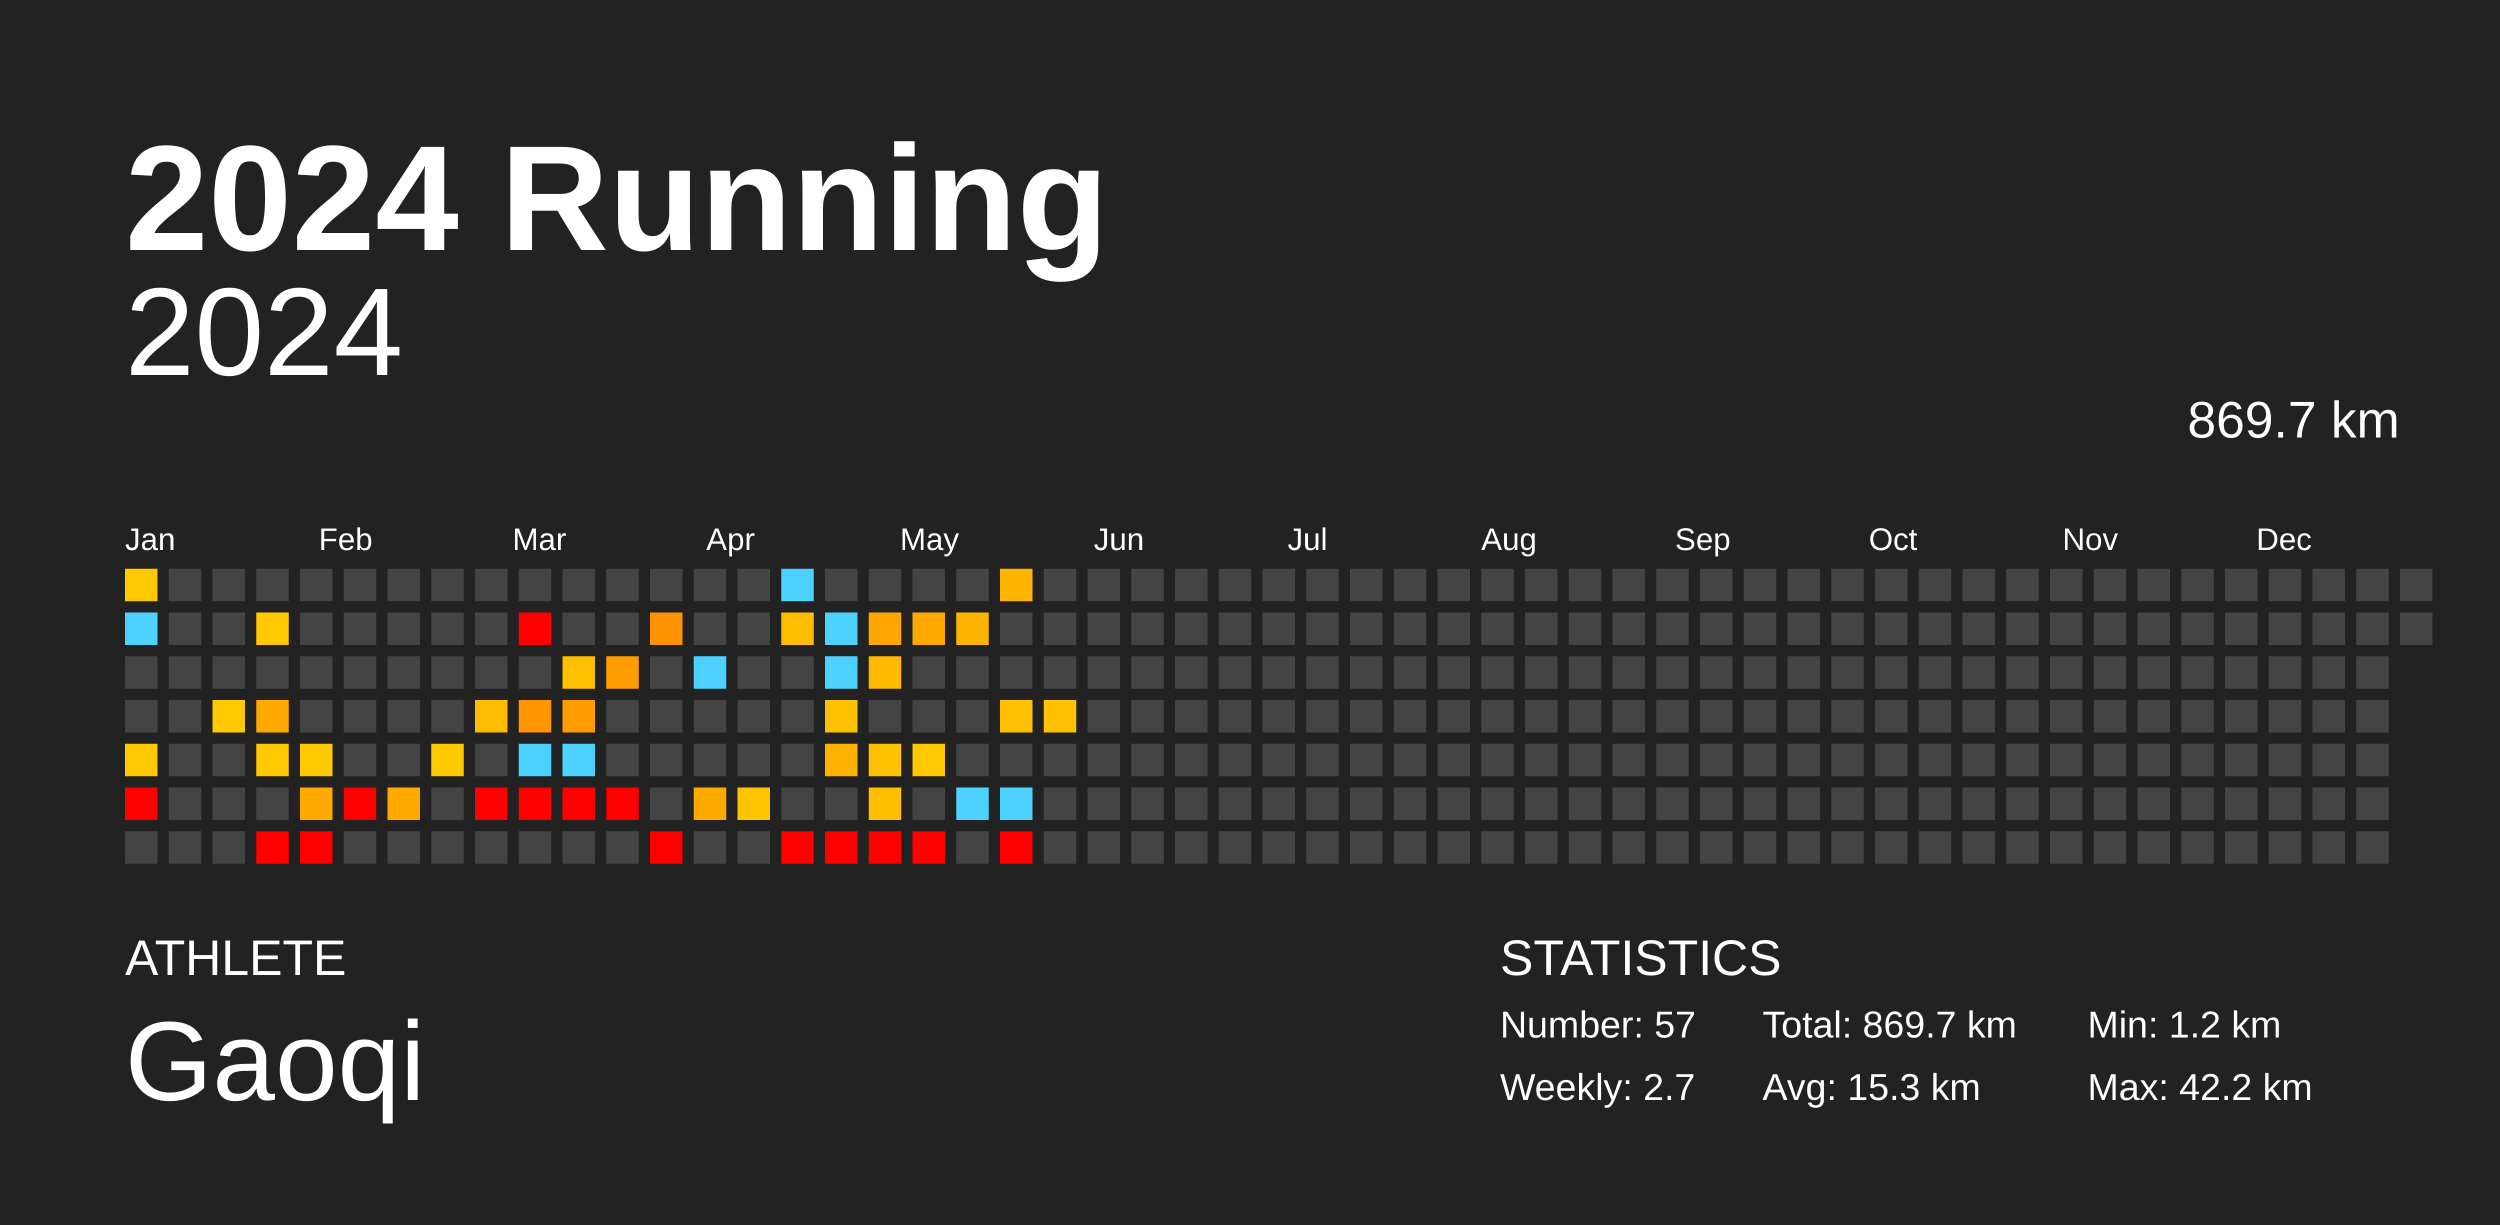
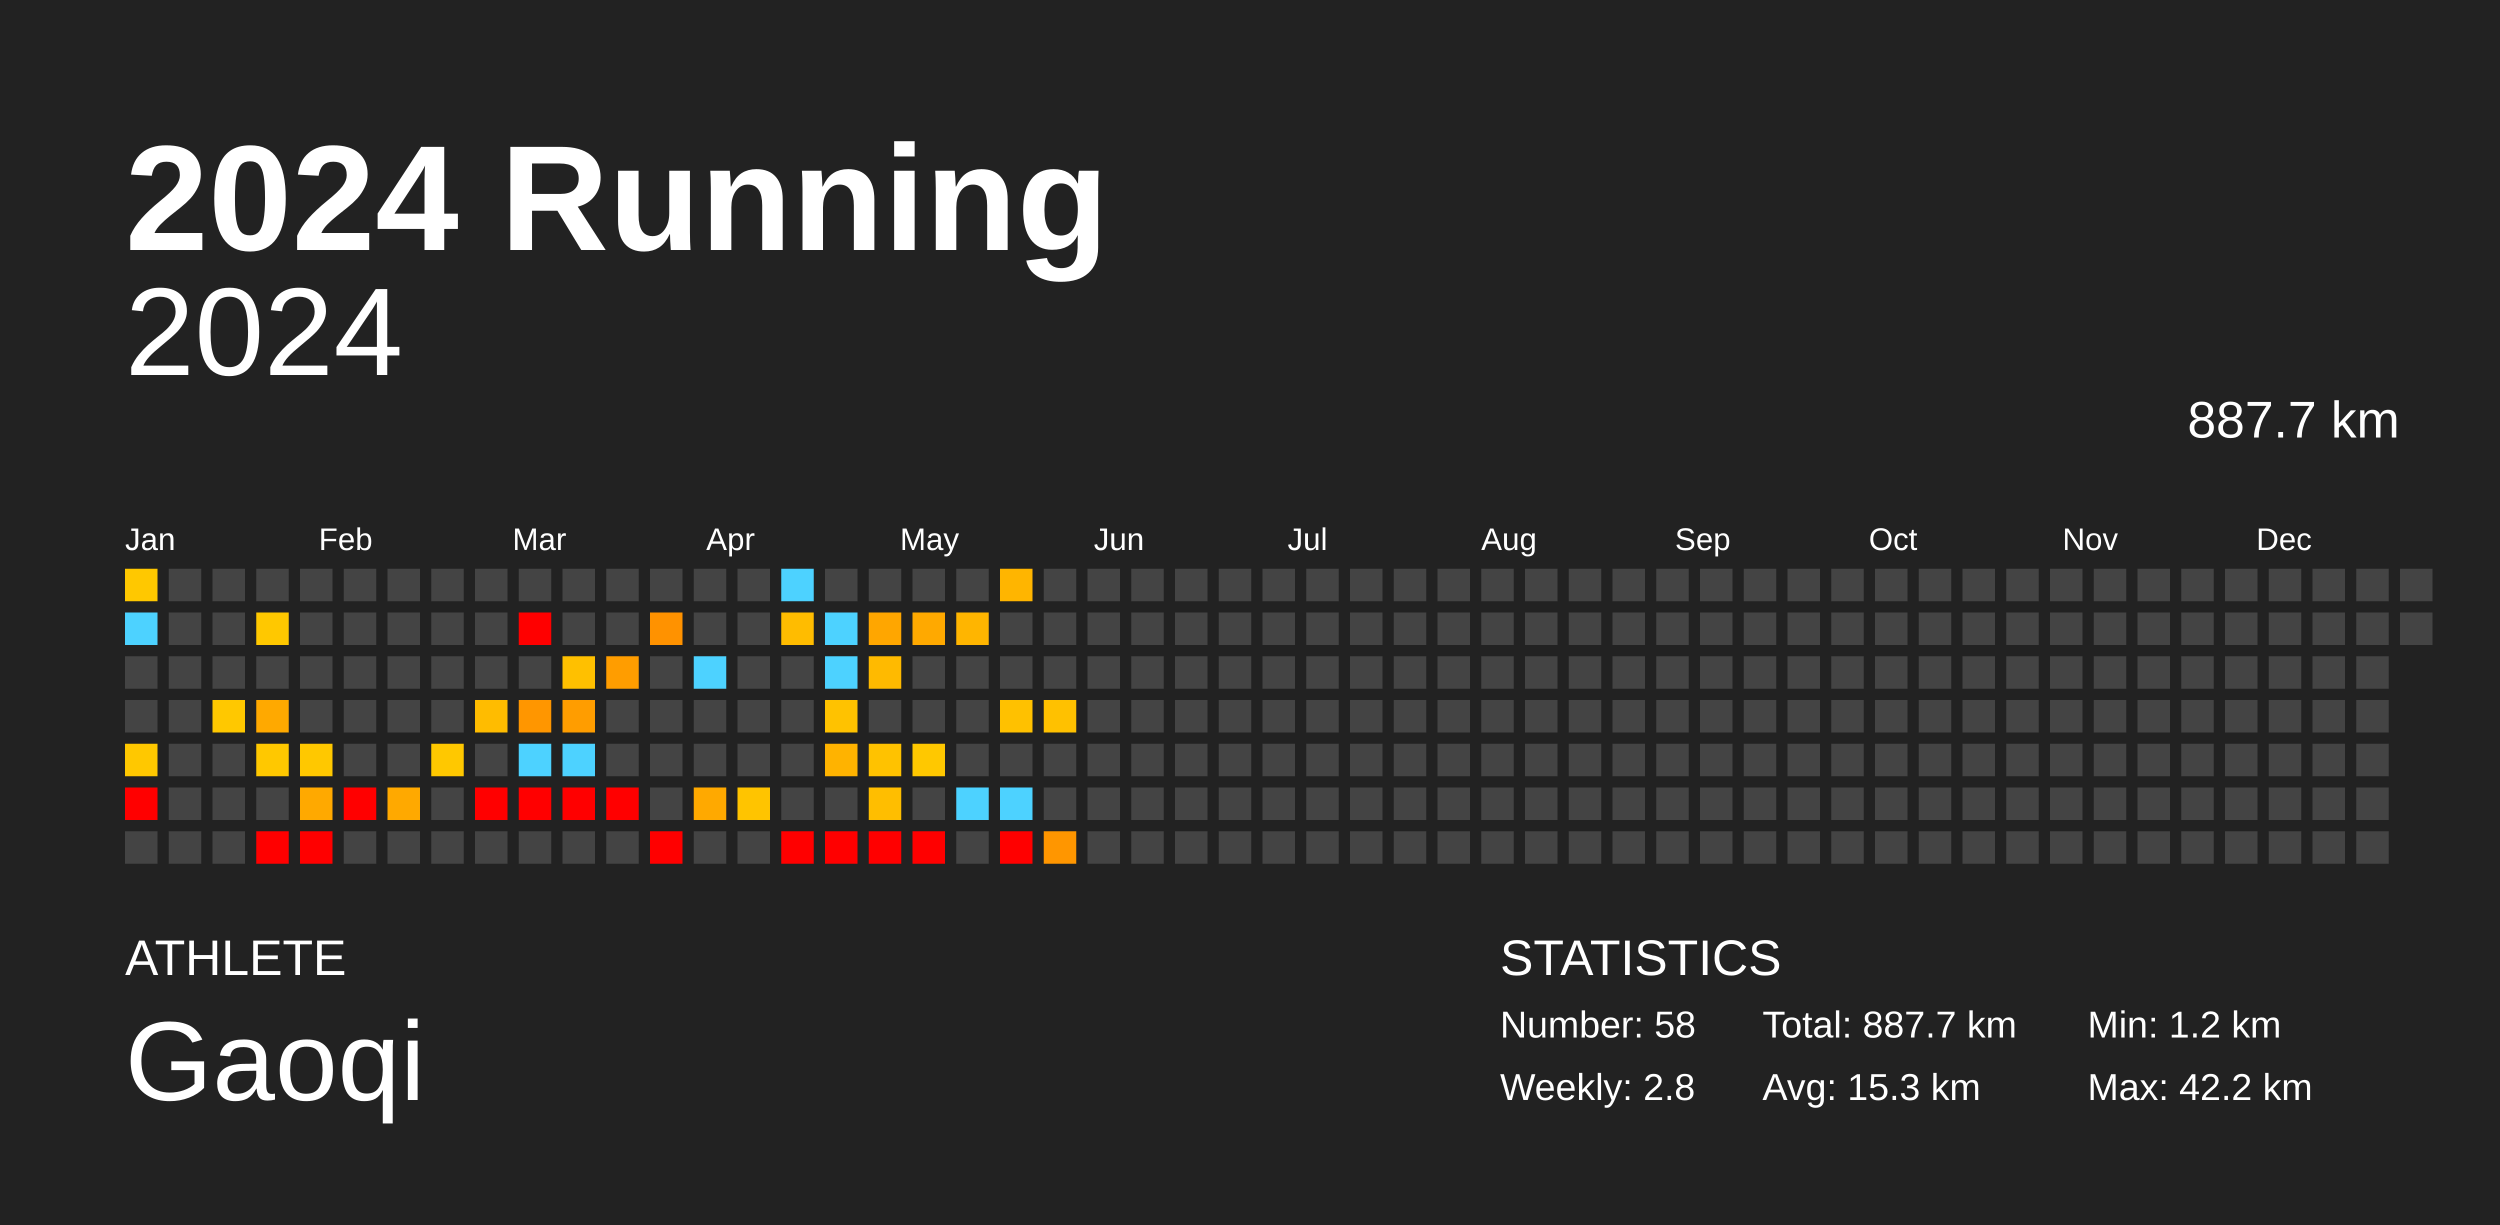
<svg xmlns="http://www.w3.org/2000/svg" baseProfile="full" height="98mm" version="1.1" viewBox="0,0,200,98" width="200mm">
  <defs />
  <rect fill="#222222" height="98" width="200" x="0" y="0" />
  <text fill="#FFFFFF" style="font-size:12px; font-family:Arial; font-weight:bold;" x="10" y="20">2024 Running</text>
  <text fill="#FFFFFF" style="font-size:4px; font-family:Arial" x="10" y="78">ATHLETE</text>
  <text fill="#FFFFFF" style="font-size:9px; font-family:Arial" x="10" y="88">Gaoqi</text>
  <text fill="#FFFFFF" style="font-size:4px; font-family:Arial" x="120" y="78">STATISTICS</text>
-   <text fill="#FFFFFF" style="font-size:3px; font-family:Arial" x="120" y="83">Number: 57</text>
-   <text fill="#FFFFFF" style="font-size:3px; font-family:Arial" x="120" y="88">Weekly: 2.7</text>
-   <text fill="#FFFFFF" style="font-size:3px; font-family:Arial" x="141" y="83">Total: 869.7 km</text>
+   <text fill="#FFFFFF" style="font-size:3px; font-family:Arial" x="120" y="83">Number: 58</text>
+   <text fill="#FFFFFF" style="font-size:3px; font-family:Arial" x="120" y="88">Weekly: 2.8</text>
+   <text fill="#FFFFFF" style="font-size:3px; font-family:Arial" x="141" y="83">Total: 887.7 km</text>
  <text fill="#FFFFFF" style="font-size:3px; font-family:Arial" x="141" y="88">Avg: 15.3 km</text>
  <text fill="#FFFFFF" style="font-size:3px; font-family:Arial" x="167" y="83">Min: 1.2 km</text>
  <text fill="#FFFFFF" style="font-size:3px; font-family:Arial" x="167" y="88">Max: 42.2 km</text>
  <text alignment-baseline="hanging" fill="#FFFFFF" style="font-size:10.0px; font-family:Arial;" x="10" y="30">2024</text>
-   <text alignment-baseline="hanging" fill="#FFFFFF" style="font-size:4.125px; font-family:Arial;" x="175" y="35">869.7 km</text>
+   <text alignment-baseline="hanging" fill="#FFFFFF" style="font-size:4.125px; font-family:Arial;" x="175" y="35">887.7 km</text>
  <text fill="#FFFFFF" style="font-size:2.5px; font-family:Arial" x="10.0" y="44">Jan</text>
  <text fill="#FFFFFF" style="font-size:2.5px; font-family:Arial" x="25.5" y="44">Feb</text>
  <text fill="#FFFFFF" style="font-size:2.5px; font-family:Arial" x="41.0" y="44">Mar</text>
  <text fill="#FFFFFF" style="font-size:2.5px; font-family:Arial" x="56.5" y="44">Apr</text>
  <text fill="#FFFFFF" style="font-size:2.5px; font-family:Arial" x="72.0" y="44">May</text>
  <text fill="#FFFFFF" style="font-size:2.5px; font-family:Arial" x="87.5" y="44">Jun</text>
  <text fill="#FFFFFF" style="font-size:2.5px; font-family:Arial" x="103.0" y="44">Jul</text>
  <text fill="#FFFFFF" style="font-size:2.5px; font-family:Arial" x="118.5" y="44">Aug</text>
  <text fill="#FFFFFF" style="font-size:2.5px; font-family:Arial" x="134.0" y="44">Sep</text>
  <text fill="#FFFFFF" style="font-size:2.5px; font-family:Arial" x="149.5" y="44">Oct</text>
  <text fill="#FFFFFF" style="font-size:2.5px; font-family:Arial" x="165.0" y="44">Nov</text>
  <text fill="#FFFFFF" style="font-size:2.5px; font-family:Arial" x="180.5" y="44">Dec</text>
  <rect fill="#ffc800" height="2.6" width="2.6" x="10.0" y="45.5" />
  <rect fill="#4dd2ff" height="2.6" width="2.6" x="10.0" y="49.0" />
  <rect fill="#444444" height="2.6" width="2.6" x="10.0" y="52.5" />
  <rect fill="#444444" height="2.6" width="2.6" x="10.0" y="56.0" />
  <rect fill="#ffc800" height="2.6" width="2.6" x="10.0" y="59.5" />
  <rect fill="red" height="2.6" width="2.6" x="10.0" y="63.0" />
  <rect fill="#444444" height="2.6" width="2.6" x="10.0" y="66.5" />
  <rect fill="#444444" height="2.6" width="2.6" x="13.5" y="45.5" />
  <rect fill="#444444" height="2.6" width="2.6" x="13.5" y="49.0" />
  <rect fill="#444444" height="2.6" width="2.6" x="13.5" y="52.5" />
  <rect fill="#444444" height="2.6" width="2.6" x="13.5" y="56.0" />
  <rect fill="#444444" height="2.6" width="2.6" x="13.5" y="59.5" />
  <rect fill="#444444" height="2.6" width="2.6" x="13.5" y="63.0" />
  <rect fill="#444444" height="2.6" width="2.6" x="13.5" y="66.5" />
  <rect fill="#444444" height="2.6" width="2.6" x="17.0" y="45.5" />
  <rect fill="#444444" height="2.6" width="2.6" x="17.0" y="49.0" />
  <rect fill="#444444" height="2.6" width="2.6" x="17.0" y="52.5" />
  <rect fill="#ffc800" height="2.6" width="2.6" x="17.0" y="56.0" />
  <rect fill="#444444" height="2.6" width="2.6" x="17.0" y="59.5" />
  <rect fill="#444444" height="2.6" width="2.6" x="17.0" y="63.0" />
  <rect fill="#444444" height="2.6" width="2.6" x="17.0" y="66.5" />
  <rect fill="#444444" height="2.6" width="2.6" x="20.5" y="45.5" />
  <rect fill="#ffc800" height="2.6" width="2.6" x="20.5" y="49.0" />
  <rect fill="#444444" height="2.6" width="2.6" x="20.5" y="52.5" />
  <rect fill="#ffa900" height="2.6" width="2.6" x="20.5" y="56.0" />
  <rect fill="#ffc800" height="2.6" width="2.6" x="20.5" y="59.5" />
  <rect fill="#444444" height="2.6" width="2.6" x="20.5" y="63.0" />
  <rect fill="red" height="2.6" width="2.6" x="20.5" y="66.5" />
  <rect fill="#444444" height="2.6" width="2.6" x="24.0" y="45.5" />
  <rect fill="#444444" height="2.6" width="2.6" x="24.0" y="49.0" />
  <rect fill="#444444" height="2.6" width="2.6" x="24.0" y="52.5" />
  <rect fill="#444444" height="2.6" width="2.6" x="24.0" y="56.0" />
  <rect fill="#ffc800" height="2.6" width="2.6" x="24.0" y="59.5" />
  <rect fill="#ffa900" height="2.6" width="2.6" x="24.0" y="63.0" />
  <rect fill="red" height="2.6" width="2.6" x="24.0" y="66.5" />
  <rect fill="#444444" height="2.6" width="2.6" x="27.5" y="45.5" />
  <rect fill="#444444" height="2.6" width="2.6" x="27.5" y="49.0" />
  <rect fill="#444444" height="2.6" width="2.6" x="27.5" y="52.5" />
  <rect fill="#444444" height="2.6" width="2.6" x="27.5" y="56.0" />
  <rect fill="#444444" height="2.6" width="2.6" x="27.5" y="59.5" />
  <rect fill="red" height="2.6" width="2.6" x="27.5" y="63.0" />
  <rect fill="#444444" height="2.6" width="2.6" x="27.5" y="66.5" />
  <rect fill="#444444" height="2.6" width="2.6" x="31.0" y="45.5" />
  <rect fill="#444444" height="2.6" width="2.6" x="31.0" y="49.0" />
  <rect fill="#444444" height="2.6" width="2.6" x="31.0" y="52.5" />
  <rect fill="#444444" height="2.6" width="2.6" x="31.0" y="56.0" />
  <rect fill="#444444" height="2.6" width="2.6" x="31.0" y="59.5" />
  <rect fill="#ffa900" height="2.6" width="2.6" x="31.0" y="63.0" />
  <rect fill="#444444" height="2.6" width="2.6" x="31.0" y="66.5" />
  <rect fill="#444444" height="2.6" width="2.6" x="34.5" y="45.5" />
  <rect fill="#444444" height="2.6" width="2.6" x="34.5" y="49.0" />
  <rect fill="#444444" height="2.6" width="2.6" x="34.5" y="52.5" />
  <rect fill="#444444" height="2.6" width="2.6" x="34.5" y="56.0" />
  <rect fill="#ffc800" height="2.6" width="2.6" x="34.5" y="59.5" />
  <rect fill="#444444" height="2.6" width="2.6" x="34.5" y="63.0" />
  <rect fill="#444444" height="2.6" width="2.6" x="34.5" y="66.5" />
  <rect fill="#444444" height="2.6" width="2.6" x="38.0" y="45.5" />
  <rect fill="#444444" height="2.6" width="2.6" x="38.0" y="49.0" />
  <rect fill="#444444" height="2.6" width="2.6" x="38.0" y="52.5" />
  <rect fill="#ffbc00" height="2.6" width="2.6" x="38.0" y="56.0" />
  <rect fill="#444444" height="2.6" width="2.6" x="38.0" y="59.5" />
  <rect fill="red" height="2.6" width="2.6" x="38.0" y="63.0" />
  <rect fill="#444444" height="2.6" width="2.6" x="38.0" y="66.5" />
  <rect fill="#444444" height="2.6" width="2.6" x="41.5" y="45.5" />
  <rect fill="red" height="2.6" width="2.6" x="41.5" y="49.0" />
  <rect fill="#444444" height="2.6" width="2.6" x="41.5" y="52.5" />
  <rect fill="#ff9600" height="2.6" width="2.6" x="41.5" y="56.0" />
  <rect fill="#4dd2ff" height="2.6" width="2.6" x="41.5" y="59.5" />
  <rect fill="red" height="2.6" width="2.6" x="41.5" y="63.0" />
  <rect fill="#444444" height="2.6" width="2.6" x="41.5" y="66.5" />
  <rect fill="#444444" height="2.6" width="2.6" x="45.0" y="45.5" />
  <rect fill="#444444" height="2.6" width="2.6" x="45.0" y="49.0" />
  <rect fill="#ffc000" height="2.6" width="2.6" x="45.0" y="52.5" />
  <rect fill="#ff9d00" height="2.6" width="2.6" x="45.0" y="56.0" />
  <rect fill="#4dd2ff" height="2.6" width="2.6" x="45.0" y="59.5" />
  <rect fill="red" height="2.6" width="2.6" x="45.0" y="63.0" />
  <rect fill="#444444" height="2.6" width="2.6" x="45.0" y="66.5" />
  <rect fill="#444444" height="2.6" width="2.6" x="48.5" y="45.5" />
  <rect fill="#444444" height="2.6" width="2.6" x="48.5" y="49.0" />
  <rect fill="#ff9d00" height="2.6" width="2.6" x="48.5" y="52.5" />
  <rect fill="#444444" height="2.6" width="2.6" x="48.5" y="56.0" />
  <rect fill="#444444" height="2.6" width="2.6" x="48.5" y="59.5" />
  <rect fill="red" height="2.6" width="2.6" x="48.5" y="63.0" />
  <rect fill="#444444" height="2.6" width="2.6" x="48.5" y="66.5" />
  <rect fill="#444444" height="2.6" width="2.6" x="52.0" y="45.5" />
  <rect fill="#ff9200" height="2.6" width="2.6" x="52.0" y="49.0" />
  <rect fill="#444444" height="2.6" width="2.6" x="52.0" y="52.5" />
  <rect fill="#444444" height="2.6" width="2.6" x="52.0" y="56.0" />
  <rect fill="#444444" height="2.6" width="2.6" x="52.0" y="59.5" />
  <rect fill="#444444" height="2.6" width="2.6" x="52.0" y="63.0" />
  <rect fill="red" height="2.6" width="2.6" x="52.0" y="66.5" />
  <rect fill="#444444" height="2.6" width="2.6" x="55.5" y="45.5" />
  <rect fill="#444444" height="2.6" width="2.6" x="55.5" y="49.0" />
  <rect fill="#4dd2ff" height="2.6" width="2.6" x="55.5" y="52.5" />
  <rect fill="#444444" height="2.6" width="2.6" x="55.5" y="56.0" />
  <rect fill="#444444" height="2.6" width="2.6" x="55.5" y="59.5" />
  <rect fill="#ffa900" height="2.6" width="2.6" x="55.5" y="63.0" />
  <rect fill="#444444" height="2.6" width="2.6" x="55.5" y="66.5" />
  <rect fill="#444444" height="2.6" width="2.6" x="59.0" y="45.5" />
  <rect fill="#444444" height="2.6" width="2.6" x="59.0" y="49.0" />
  <rect fill="#444444" height="2.6" width="2.6" x="59.0" y="52.5" />
  <rect fill="#444444" height="2.6" width="2.6" x="59.0" y="56.0" />
  <rect fill="#444444" height="2.6" width="2.6" x="59.0" y="59.5" />
  <rect fill="#ffc400" height="2.6" width="2.6" x="59.0" y="63.0" />
  <rect fill="#444444" height="2.6" width="2.6" x="59.0" y="66.5" />
  <rect fill="#4dd2ff" height="2.6" width="2.6" x="62.5" y="45.5" />
  <rect fill="#ffbc00" height="2.6" width="2.6" x="62.5" y="49.0" />
  <rect fill="#444444" height="2.6" width="2.6" x="62.5" y="52.5" />
  <rect fill="#444444" height="2.6" width="2.6" x="62.5" y="56.0" />
  <rect fill="#444444" height="2.6" width="2.6" x="62.5" y="59.5" />
  <rect fill="#444444" height="2.6" width="2.6" x="62.5" y="63.0" />
  <rect fill="red" height="2.6" width="2.6" x="62.5" y="66.5" />
  <rect fill="#444444" height="2.6" width="2.6" x="66.0" y="45.5" />
  <rect fill="#4dd2ff" height="2.6" width="2.6" x="66.0" y="49.0" />
  <rect fill="#4dd2ff" height="2.6" width="2.6" x="66.0" y="52.5" />
  <rect fill="#ffc200" height="2.6" width="2.6" x="66.0" y="56.0" />
  <rect fill="#ffb300" height="2.6" width="2.6" x="66.0" y="59.5" />
  <rect fill="#444444" height="2.6" width="2.6" x="66.0" y="63.0" />
  <rect fill="red" height="2.6" width="2.6" x="66.0" y="66.5" />
  <rect fill="#444444" height="2.6" width="2.6" x="69.5" y="45.5" />
  <rect fill="#ffa600" height="2.6" width="2.6" x="69.5" y="49.0" />
  <rect fill="#ffba00" height="2.6" width="2.6" x="69.5" y="52.5" />
  <rect fill="#444444" height="2.6" width="2.6" x="69.5" y="56.0" />
  <rect fill="#ffc200" height="2.6" width="2.6" x="69.5" y="59.5" />
  <rect fill="#ffbe00" height="2.6" width="2.6" x="69.5" y="63.0" />
  <rect fill="red" height="2.6" width="2.6" x="69.5" y="66.5" />
  <rect fill="#444444" height="2.6" width="2.6" x="73.0" y="45.5" />
  <rect fill="#ffa900" height="2.6" width="2.6" x="73.0" y="49.0" />
  <rect fill="#444444" height="2.6" width="2.6" x="73.0" y="52.5" />
  <rect fill="#444444" height="2.6" width="2.6" x="73.0" y="56.0" />
  <rect fill="#ffc800" height="2.6" width="2.6" x="73.0" y="59.5" />
  <rect fill="#444444" height="2.6" width="2.6" x="73.0" y="63.0" />
  <rect fill="red" height="2.6" width="2.6" x="73.0" y="66.5" />
  <rect fill="#444444" height="2.6" width="2.6" x="76.5" y="45.5" />
  <rect fill="#ffb500" height="2.6" width="2.6" x="76.5" y="49.0" />
  <rect fill="#444444" height="2.6" width="2.6" x="76.5" y="52.5" />
  <rect fill="#444444" height="2.6" width="2.6" x="76.5" y="56.0" />
  <rect fill="#444444" height="2.6" width="2.6" x="76.5" y="59.5" />
  <rect fill="#4dd2ff" height="2.6" width="2.6" x="76.5" y="63.0" />
  <rect fill="#444444" height="2.6" width="2.6" x="76.5" y="66.5" />
  <rect fill="#ffb500" height="2.6" width="2.6" x="80.0" y="45.5" />
  <rect fill="#444444" height="2.6" width="2.6" x="80.0" y="49.0" />
  <rect fill="#444444" height="2.6" width="2.6" x="80.0" y="52.5" />
  <rect fill="#ffc100" height="2.6" width="2.6" x="80.0" y="56.0" />
  <rect fill="#444444" height="2.6" width="2.6" x="80.0" y="59.5" />
  <rect fill="#4dd2ff" height="2.6" width="2.6" x="80.0" y="63.0" />
  <rect fill="red" height="2.6" width="2.6" x="80.0" y="66.5" />
  <rect fill="#444444" height="2.6" width="2.6" x="83.5" y="45.5" />
  <rect fill="#444444" height="2.6" width="2.6" x="83.5" y="49.0" />
  <rect fill="#444444" height="2.6" width="2.6" x="83.5" y="52.5" />
  <rect fill="#ffc100" height="2.6" width="2.6" x="83.5" y="56.0" />
  <rect fill="#444444" height="2.6" width="2.6" x="83.5" y="59.5" />
  <rect fill="#444444" height="2.6" width="2.6" x="83.5" y="63.0" />
-   <rect fill="#444444" height="2.6" width="2.6" x="83.5" y="66.5" />
+   <rect fill="#ff9600" height="2.6" width="2.6" x="83.5" y="66.5" />
  <rect fill="#444444" height="2.6" width="2.6" x="87.0" y="45.5" />
  <rect fill="#444444" height="2.6" width="2.6" x="87.0" y="49.0" />
  <rect fill="#444444" height="2.6" width="2.6" x="87.0" y="52.5" />
  <rect fill="#444444" height="2.6" width="2.6" x="87.0" y="56.0" />
  <rect fill="#444444" height="2.6" width="2.6" x="87.0" y="59.5" />
  <rect fill="#444444" height="2.6" width="2.6" x="87.0" y="63.0" />
  <rect fill="#444444" height="2.6" width="2.6" x="87.0" y="66.5" />
  <rect fill="#444444" height="2.6" width="2.6" x="90.5" y="45.5" />
  <rect fill="#444444" height="2.6" width="2.6" x="90.5" y="49.0" />
  <rect fill="#444444" height="2.6" width="2.6" x="90.5" y="52.5" />
  <rect fill="#444444" height="2.6" width="2.6" x="90.5" y="56.0" />
  <rect fill="#444444" height="2.6" width="2.6" x="90.5" y="59.5" />
  <rect fill="#444444" height="2.6" width="2.6" x="90.5" y="63.0" />
  <rect fill="#444444" height="2.6" width="2.6" x="90.5" y="66.5" />
  <rect fill="#444444" height="2.6" width="2.6" x="94.0" y="45.5" />
  <rect fill="#444444" height="2.6" width="2.6" x="94.0" y="49.0" />
  <rect fill="#444444" height="2.6" width="2.6" x="94.0" y="52.5" />
  <rect fill="#444444" height="2.6" width="2.6" x="94.0" y="56.0" />
  <rect fill="#444444" height="2.6" width="2.6" x="94.0" y="59.5" />
  <rect fill="#444444" height="2.6" width="2.6" x="94.0" y="63.0" />
  <rect fill="#444444" height="2.6" width="2.6" x="94.0" y="66.5" />
  <rect fill="#444444" height="2.6" width="2.6" x="97.5" y="45.5" />
  <rect fill="#444444" height="2.6" width="2.6" x="97.5" y="49.0" />
  <rect fill="#444444" height="2.6" width="2.6" x="97.5" y="52.5" />
  <rect fill="#444444" height="2.6" width="2.6" x="97.5" y="56.0" />
  <rect fill="#444444" height="2.6" width="2.6" x="97.5" y="59.5" />
  <rect fill="#444444" height="2.6" width="2.6" x="97.5" y="63.0" />
  <rect fill="#444444" height="2.6" width="2.6" x="97.5" y="66.5" />
  <rect fill="#444444" height="2.6" width="2.6" x="101.0" y="45.5" />
  <rect fill="#444444" height="2.6" width="2.6" x="101.0" y="49.0" />
  <rect fill="#444444" height="2.6" width="2.6" x="101.0" y="52.5" />
  <rect fill="#444444" height="2.6" width="2.6" x="101.0" y="56.0" />
  <rect fill="#444444" height="2.6" width="2.6" x="101.0" y="59.5" />
  <rect fill="#444444" height="2.6" width="2.6" x="101.0" y="63.0" />
  <rect fill="#444444" height="2.6" width="2.6" x="101.0" y="66.5" />
  <rect fill="#444444" height="2.6" width="2.6" x="104.5" y="45.5" />
  <rect fill="#444444" height="2.6" width="2.6" x="104.5" y="49.0" />
  <rect fill="#444444" height="2.6" width="2.6" x="104.5" y="52.5" />
  <rect fill="#444444" height="2.6" width="2.6" x="104.5" y="56.0" />
  <rect fill="#444444" height="2.6" width="2.6" x="104.5" y="59.5" />
  <rect fill="#444444" height="2.6" width="2.6" x="104.5" y="63.0" />
  <rect fill="#444444" height="2.6" width="2.6" x="104.5" y="66.5" />
  <rect fill="#444444" height="2.6" width="2.6" x="108.0" y="45.5" />
  <rect fill="#444444" height="2.6" width="2.6" x="108.0" y="49.0" />
  <rect fill="#444444" height="2.6" width="2.6" x="108.0" y="52.5" />
  <rect fill="#444444" height="2.6" width="2.6" x="108.0" y="56.0" />
  <rect fill="#444444" height="2.6" width="2.6" x="108.0" y="59.5" />
  <rect fill="#444444" height="2.6" width="2.6" x="108.0" y="63.0" />
  <rect fill="#444444" height="2.6" width="2.6" x="108.0" y="66.5" />
  <rect fill="#444444" height="2.6" width="2.6" x="111.5" y="45.5" />
  <rect fill="#444444" height="2.6" width="2.6" x="111.5" y="49.0" />
  <rect fill="#444444" height="2.6" width="2.6" x="111.5" y="52.5" />
  <rect fill="#444444" height="2.6" width="2.6" x="111.5" y="56.0" />
  <rect fill="#444444" height="2.6" width="2.6" x="111.5" y="59.5" />
  <rect fill="#444444" height="2.6" width="2.6" x="111.5" y="63.0" />
  <rect fill="#444444" height="2.6" width="2.6" x="111.5" y="66.5" />
  <rect fill="#444444" height="2.6" width="2.6" x="115.0" y="45.5" />
  <rect fill="#444444" height="2.6" width="2.6" x="115.0" y="49.0" />
  <rect fill="#444444" height="2.6" width="2.6" x="115.0" y="52.5" />
  <rect fill="#444444" height="2.6" width="2.6" x="115.0" y="56.0" />
  <rect fill="#444444" height="2.6" width="2.6" x="115.0" y="59.5" />
  <rect fill="#444444" height="2.6" width="2.6" x="115.0" y="63.0" />
  <rect fill="#444444" height="2.6" width="2.6" x="115.0" y="66.5" />
  <rect fill="#444444" height="2.6" width="2.6" x="118.5" y="45.5" />
  <rect fill="#444444" height="2.6" width="2.6" x="118.5" y="49.0" />
  <rect fill="#444444" height="2.6" width="2.6" x="118.5" y="52.5" />
  <rect fill="#444444" height="2.6" width="2.6" x="118.5" y="56.0" />
  <rect fill="#444444" height="2.6" width="2.6" x="118.5" y="59.5" />
  <rect fill="#444444" height="2.6" width="2.6" x="118.5" y="63.0" />
  <rect fill="#444444" height="2.6" width="2.6" x="118.5" y="66.5" />
  <rect fill="#444444" height="2.6" width="2.6" x="122.0" y="45.5" />
  <rect fill="#444444" height="2.6" width="2.6" x="122.0" y="49.0" />
  <rect fill="#444444" height="2.6" width="2.6" x="122.0" y="52.5" />
  <rect fill="#444444" height="2.6" width="2.6" x="122.0" y="56.0" />
  <rect fill="#444444" height="2.6" width="2.6" x="122.0" y="59.5" />
  <rect fill="#444444" height="2.6" width="2.6" x="122.0" y="63.0" />
  <rect fill="#444444" height="2.6" width="2.6" x="122.0" y="66.5" />
  <rect fill="#444444" height="2.6" width="2.6" x="125.5" y="45.5" />
  <rect fill="#444444" height="2.6" width="2.6" x="125.5" y="49.0" />
  <rect fill="#444444" height="2.6" width="2.6" x="125.5" y="52.5" />
  <rect fill="#444444" height="2.6" width="2.6" x="125.5" y="56.0" />
  <rect fill="#444444" height="2.6" width="2.6" x="125.5" y="59.5" />
  <rect fill="#444444" height="2.6" width="2.6" x="125.5" y="63.0" />
  <rect fill="#444444" height="2.6" width="2.6" x="125.5" y="66.5" />
  <rect fill="#444444" height="2.6" width="2.6" x="129.0" y="45.5" />
  <rect fill="#444444" height="2.6" width="2.6" x="129.0" y="49.0" />
  <rect fill="#444444" height="2.6" width="2.6" x="129.0" y="52.5" />
  <rect fill="#444444" height="2.6" width="2.6" x="129.0" y="56.0" />
  <rect fill="#444444" height="2.6" width="2.6" x="129.0" y="59.5" />
  <rect fill="#444444" height="2.6" width="2.6" x="129.0" y="63.0" />
  <rect fill="#444444" height="2.6" width="2.6" x="129.0" y="66.5" />
  <rect fill="#444444" height="2.6" width="2.6" x="132.5" y="45.5" />
  <rect fill="#444444" height="2.6" width="2.6" x="132.5" y="49.0" />
  <rect fill="#444444" height="2.6" width="2.6" x="132.5" y="52.5" />
  <rect fill="#444444" height="2.6" width="2.6" x="132.5" y="56.0" />
  <rect fill="#444444" height="2.6" width="2.6" x="132.5" y="59.5" />
  <rect fill="#444444" height="2.6" width="2.6" x="132.5" y="63.0" />
  <rect fill="#444444" height="2.6" width="2.6" x="132.5" y="66.5" />
  <rect fill="#444444" height="2.6" width="2.6" x="136.0" y="45.5" />
  <rect fill="#444444" height="2.6" width="2.6" x="136.0" y="49.0" />
  <rect fill="#444444" height="2.6" width="2.6" x="136.0" y="52.5" />
  <rect fill="#444444" height="2.6" width="2.6" x="136.0" y="56.0" />
  <rect fill="#444444" height="2.6" width="2.6" x="136.0" y="59.5" />
  <rect fill="#444444" height="2.6" width="2.6" x="136.0" y="63.0" />
  <rect fill="#444444" height="2.6" width="2.6" x="136.0" y="66.5" />
  <rect fill="#444444" height="2.6" width="2.6" x="139.5" y="45.5" />
  <rect fill="#444444" height="2.6" width="2.6" x="139.5" y="49.0" />
  <rect fill="#444444" height="2.6" width="2.6" x="139.5" y="52.5" />
  <rect fill="#444444" height="2.6" width="2.6" x="139.5" y="56.0" />
  <rect fill="#444444" height="2.6" width="2.6" x="139.5" y="59.5" />
  <rect fill="#444444" height="2.6" width="2.6" x="139.5" y="63.0" />
  <rect fill="#444444" height="2.6" width="2.6" x="139.5" y="66.5" />
  <rect fill="#444444" height="2.6" width="2.6" x="143.0" y="45.5" />
  <rect fill="#444444" height="2.6" width="2.6" x="143.0" y="49.0" />
  <rect fill="#444444" height="2.6" width="2.6" x="143.0" y="52.5" />
  <rect fill="#444444" height="2.6" width="2.6" x="143.0" y="56.0" />
  <rect fill="#444444" height="2.6" width="2.6" x="143.0" y="59.5" />
  <rect fill="#444444" height="2.6" width="2.6" x="143.0" y="63.0" />
  <rect fill="#444444" height="2.6" width="2.6" x="143.0" y="66.5" />
  <rect fill="#444444" height="2.6" width="2.6" x="146.5" y="45.5" />
  <rect fill="#444444" height="2.6" width="2.6" x="146.5" y="49.0" />
  <rect fill="#444444" height="2.6" width="2.6" x="146.5" y="52.5" />
  <rect fill="#444444" height="2.6" width="2.6" x="146.5" y="56.0" />
  <rect fill="#444444" height="2.6" width="2.6" x="146.5" y="59.5" />
  <rect fill="#444444" height="2.6" width="2.6" x="146.5" y="63.0" />
  <rect fill="#444444" height="2.6" width="2.6" x="146.5" y="66.5" />
  <rect fill="#444444" height="2.6" width="2.6" x="150.0" y="45.5" />
  <rect fill="#444444" height="2.6" width="2.6" x="150.0" y="49.0" />
  <rect fill="#444444" height="2.6" width="2.6" x="150.0" y="52.5" />
  <rect fill="#444444" height="2.6" width="2.6" x="150.0" y="56.0" />
  <rect fill="#444444" height="2.6" width="2.6" x="150.0" y="59.5" />
  <rect fill="#444444" height="2.6" width="2.6" x="150.0" y="63.0" />
  <rect fill="#444444" height="2.6" width="2.6" x="150.0" y="66.5" />
  <rect fill="#444444" height="2.6" width="2.6" x="153.5" y="45.5" />
  <rect fill="#444444" height="2.6" width="2.6" x="153.5" y="49.0" />
  <rect fill="#444444" height="2.6" width="2.6" x="153.5" y="52.5" />
  <rect fill="#444444" height="2.6" width="2.6" x="153.5" y="56.0" />
  <rect fill="#444444" height="2.6" width="2.6" x="153.5" y="59.5" />
  <rect fill="#444444" height="2.6" width="2.6" x="153.5" y="63.0" />
  <rect fill="#444444" height="2.6" width="2.6" x="153.5" y="66.5" />
  <rect fill="#444444" height="2.6" width="2.6" x="157.0" y="45.5" />
  <rect fill="#444444" height="2.6" width="2.6" x="157.0" y="49.0" />
  <rect fill="#444444" height="2.6" width="2.6" x="157.0" y="52.5" />
  <rect fill="#444444" height="2.6" width="2.6" x="157.0" y="56.0" />
  <rect fill="#444444" height="2.6" width="2.6" x="157.0" y="59.5" />
  <rect fill="#444444" height="2.6" width="2.6" x="157.0" y="63.0" />
  <rect fill="#444444" height="2.6" width="2.6" x="157.0" y="66.5" />
  <rect fill="#444444" height="2.6" width="2.6" x="160.5" y="45.5" />
  <rect fill="#444444" height="2.6" width="2.6" x="160.5" y="49.0" />
  <rect fill="#444444" height="2.6" width="2.6" x="160.5" y="52.5" />
  <rect fill="#444444" height="2.6" width="2.6" x="160.5" y="56.0" />
  <rect fill="#444444" height="2.6" width="2.6" x="160.5" y="59.5" />
  <rect fill="#444444" height="2.6" width="2.6" x="160.5" y="63.0" />
  <rect fill="#444444" height="2.6" width="2.6" x="160.5" y="66.5" />
  <rect fill="#444444" height="2.6" width="2.6" x="164.0" y="45.5" />
  <rect fill="#444444" height="2.6" width="2.6" x="164.0" y="49.0" />
  <rect fill="#444444" height="2.6" width="2.6" x="164.0" y="52.5" />
  <rect fill="#444444" height="2.6" width="2.6" x="164.0" y="56.0" />
  <rect fill="#444444" height="2.6" width="2.6" x="164.0" y="59.5" />
  <rect fill="#444444" height="2.6" width="2.6" x="164.0" y="63.0" />
  <rect fill="#444444" height="2.6" width="2.6" x="164.0" y="66.5" />
  <rect fill="#444444" height="2.6" width="2.6" x="167.5" y="45.5" />
  <rect fill="#444444" height="2.6" width="2.6" x="167.5" y="49.0" />
  <rect fill="#444444" height="2.6" width="2.6" x="167.5" y="52.5" />
  <rect fill="#444444" height="2.6" width="2.6" x="167.5" y="56.0" />
  <rect fill="#444444" height="2.6" width="2.6" x="167.5" y="59.5" />
  <rect fill="#444444" height="2.6" width="2.6" x="167.5" y="63.0" />
  <rect fill="#444444" height="2.6" width="2.6" x="167.5" y="66.5" />
  <rect fill="#444444" height="2.6" width="2.6" x="171.0" y="45.5" />
  <rect fill="#444444" height="2.6" width="2.6" x="171.0" y="49.0" />
  <rect fill="#444444" height="2.6" width="2.6" x="171.0" y="52.5" />
  <rect fill="#444444" height="2.6" width="2.6" x="171.0" y="56.0" />
  <rect fill="#444444" height="2.6" width="2.6" x="171.0" y="59.5" />
  <rect fill="#444444" height="2.6" width="2.6" x="171.0" y="63.0" />
  <rect fill="#444444" height="2.6" width="2.6" x="171.0" y="66.5" />
  <rect fill="#444444" height="2.6" width="2.6" x="174.5" y="45.5" />
  <rect fill="#444444" height="2.6" width="2.6" x="174.5" y="49.0" />
  <rect fill="#444444" height="2.6" width="2.6" x="174.5" y="52.5" />
  <rect fill="#444444" height="2.6" width="2.6" x="174.5" y="56.0" />
  <rect fill="#444444" height="2.6" width="2.6" x="174.5" y="59.5" />
  <rect fill="#444444" height="2.6" width="2.6" x="174.5" y="63.0" />
  <rect fill="#444444" height="2.6" width="2.6" x="174.5" y="66.5" />
  <rect fill="#444444" height="2.6" width="2.6" x="178.0" y="45.5" />
  <rect fill="#444444" height="2.6" width="2.6" x="178.0" y="49.0" />
  <rect fill="#444444" height="2.6" width="2.6" x="178.0" y="52.5" />
  <rect fill="#444444" height="2.6" width="2.6" x="178.0" y="56.0" />
  <rect fill="#444444" height="2.6" width="2.6" x="178.0" y="59.5" />
  <rect fill="#444444" height="2.6" width="2.6" x="178.0" y="63.0" />
  <rect fill="#444444" height="2.6" width="2.6" x="178.0" y="66.5" />
  <rect fill="#444444" height="2.6" width="2.6" x="181.5" y="45.5" />
  <rect fill="#444444" height="2.6" width="2.6" x="181.5" y="49.0" />
  <rect fill="#444444" height="2.6" width="2.6" x="181.5" y="52.5" />
  <rect fill="#444444" height="2.6" width="2.6" x="181.5" y="56.0" />
  <rect fill="#444444" height="2.6" width="2.6" x="181.5" y="59.5" />
  <rect fill="#444444" height="2.6" width="2.6" x="181.5" y="63.0" />
  <rect fill="#444444" height="2.6" width="2.6" x="181.5" y="66.5" />
  <rect fill="#444444" height="2.6" width="2.6" x="185.0" y="45.5" />
  <rect fill="#444444" height="2.6" width="2.6" x="185.0" y="49.0" />
  <rect fill="#444444" height="2.6" width="2.6" x="185.0" y="52.5" />
  <rect fill="#444444" height="2.6" width="2.6" x="185.0" y="56.0" />
  <rect fill="#444444" height="2.6" width="2.6" x="185.0" y="59.5" />
  <rect fill="#444444" height="2.6" width="2.6" x="185.0" y="63.0" />
  <rect fill="#444444" height="2.6" width="2.6" x="185.0" y="66.5" />
  <rect fill="#444444" height="2.6" width="2.6" x="188.5" y="45.5" />
  <rect fill="#444444" height="2.6" width="2.6" x="188.5" y="49.0" />
  <rect fill="#444444" height="2.6" width="2.6" x="188.5" y="52.5" />
  <rect fill="#444444" height="2.6" width="2.6" x="188.5" y="56.0" />
  <rect fill="#444444" height="2.6" width="2.6" x="188.5" y="59.5" />
  <rect fill="#444444" height="2.6" width="2.6" x="188.5" y="63.0" />
  <rect fill="#444444" height="2.6" width="2.6" x="188.5" y="66.5" />
  <rect fill="#444444" height="2.6" width="2.6" x="192.0" y="45.5" />
  <rect fill="#444444" height="2.6" width="2.6" x="192.0" y="49.0" />
</svg>
